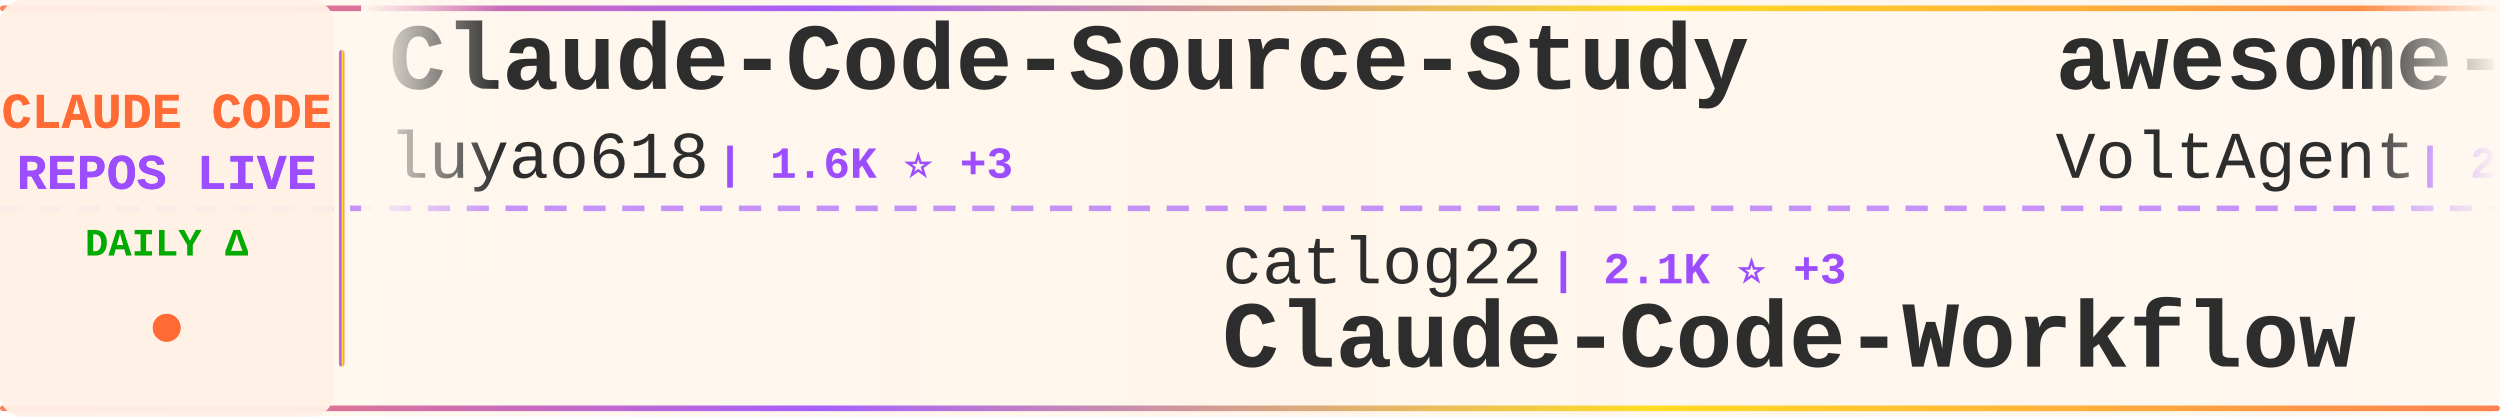
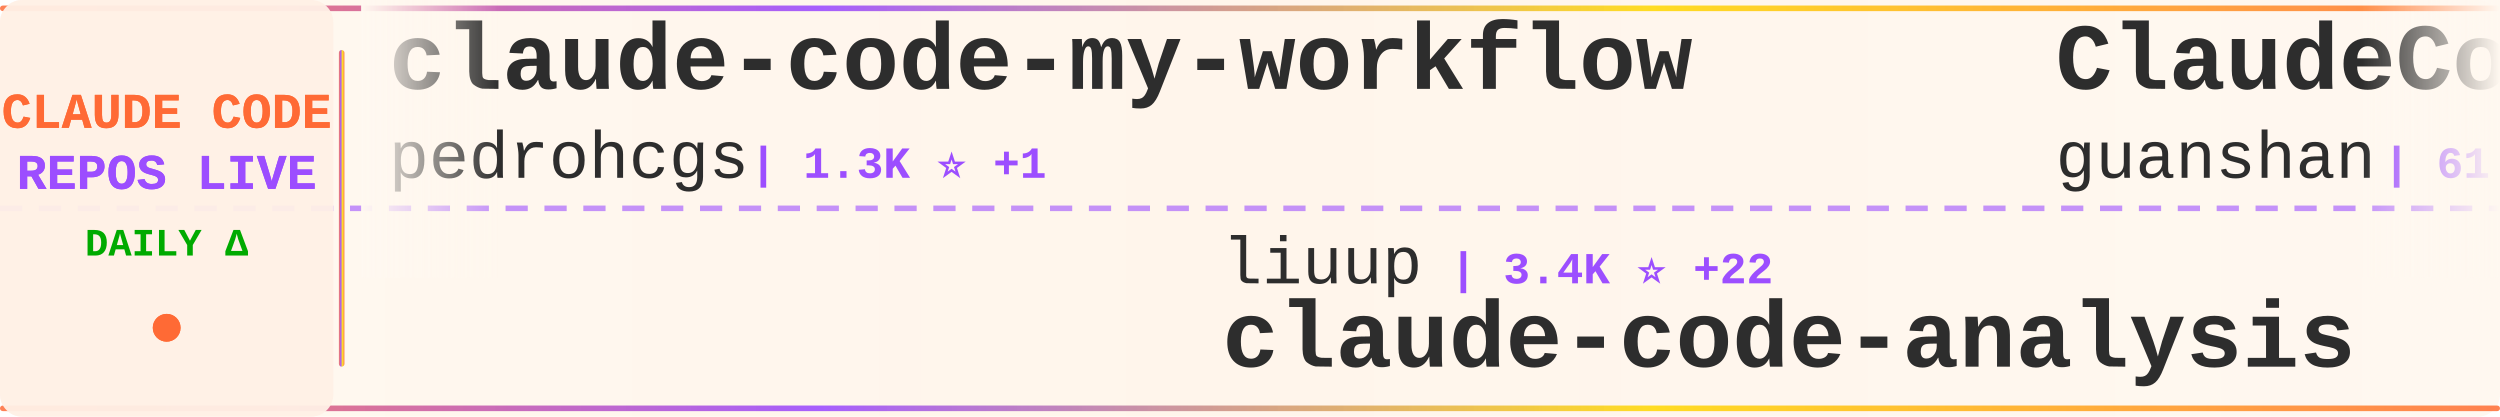
<svg xmlns="http://www.w3.org/2000/svg" width="900" height="150">
  <defs>
    <linearGradient id="tickerBg" x1="0%" y1="0%" x2="100%" y2="0%">
      <stop offset="0%" style="stop-color:#fff8f0;stop-opacity:0.98" />
      <stop offset="50%" style="stop-color:#fff5eb;stop-opacity:1" />
      <stop offset="100%" style="stop-color:#fff8f0;stop-opacity:0.98" />
    </linearGradient>
    <linearGradient id="borderGrad" x1="0%" y1="0%" x2="100%" y2="0%">
      <stop offset="0%" style="stop-color:#FF6B35;stop-opacity:0.85">
        <animate attributeName="stop-opacity" values="0.85;1;0.85" dur="2s" repeatCount="indefinite" />
      </stop>
      <stop offset="33%" style="stop-color:#9C4EFF;stop-opacity:0.9">
        <animate attributeName="stop-opacity" values="0.9;1;0.9" dur="2.2s" repeatCount="indefinite" />
      </stop>
      <stop offset="66%" style="stop-color:#FFD700;stop-opacity:0.85">
        <animate attributeName="stop-opacity" values="0.85;1;0.85" dur="1.8s" repeatCount="indefinite" />
      </stop>
      <stop offset="100%" style="stop-color:#FF6B35;stop-opacity:0.85">
        <animate attributeName="stop-opacity" values="0.85;1;0.85" dur="2s" repeatCount="indefinite" />
      </stop>
    </linearGradient>
    <filter id="textGlow">
      <feGaussianBlur stdDeviation="0.15" result="coloredBlur" />
      <feMerge>
        <feMergeNode in="coloredBlur" />
        <feMergeNode in="SourceGraphic" />
      </feMerge>
    </filter>
    <filter id="metricGlow">
      <feGaussianBlur stdDeviation="0.2" result="coloredBlur" />
      <feMerge>
        <feMergeNode in="coloredBlur" />
        <feMergeNode in="SourceGraphic" />
      </feMerge>
    </filter>
    <linearGradient id="leftFade" x1="0%" y1="0%" x2="100%" y2="0%">
      <stop offset="0%" style="stop-color:#fff8f0;stop-opacity:1" />
      <stop offset="100%" style="stop-color:#fff8f0;stop-opacity:0" />
    </linearGradient>
    <linearGradient id="rightFade" x1="0%" y1="0%" x2="100%" y2="0%">
      <stop offset="0%" style="stop-color:#fff8f0;stop-opacity:0" />
      <stop offset="100%" style="stop-color:#fff8f0;stop-opacity:1" />
    </linearGradient>
  </defs>
  <rect width="900" height="150" fill="url(#tickerBg)" rx="8" />
  <rect x="0" y="2" width="900" height="2" fill="url(#borderGrad)" rx="1" />
  <rect x="0" y="146" width="900" height="2" fill="url(#borderGrad)" rx="1" />
  <line x1="0" y1="75" x2="900" y2="75" stroke="#9C4EFF" stroke-width="2" stroke-dasharray="8 6" opacity="0.6" />
  <rect x="0" y="0" width="120" height="150" fill="#fff0e6" opacity="0.95" rx="8" />
  <text x="60" y="46" font-family="'Courier New', monospace" font-size="18" font-weight="bold" fill="#FF6B35" text-anchor="middle" filter="url(#textGlow)">
    CLAUDE CODE
  </text>
  <text x="60" y="68" font-family="'Courier New', monospace" font-size="18" font-weight="bold" fill="#9C4EFF" text-anchor="middle" filter="url(#textGlow)">
    REPOS LIVE
  </text>
  <text x="60" y="92" font-family="'Courier New', monospace" font-size="14" font-weight="bold" fill="#00aa00" text-anchor="middle">
    DAILY Δ
  </text>
  <circle cx="60" cy="118" r="5" fill="#FF6B35" filter="url(#metricGlow)">
    <animate attributeName="r" values="4;6;4" dur="1.5s" repeatCount="indefinite" />
    <animate attributeName="opacity" values="0.6;1;0.6" dur="1.5s" repeatCount="indefinite" />
  </circle>
  <rect x="122" y="18" width="2" height="114" fill="url(#borderGrad)" rx="1" />
  <clipPath id="tickerClip">
    <rect x="130" y="0" width="770" height="150" />
  </clipPath>
  <g clip-path="url(#tickerClip)">
    <g id="tickerItems">
      <animateTransform attributeName="transform" attributeType="XML" type="translate" from="0 0" to="-3000 0" dur="54s" repeatCount="indefinite" />
      <g transform="translate(0, 0)">
-         <text x="140" y="32" font-family="'Courier New', monospace" font-size="34" font-weight="bold" fill="#2d2d2d">Claude-Code-Source-Study</text>
-         <text x="140" y="64" font-family="'Courier New', monospace" font-size="24" font-weight="normal" fill="#2d2d2d" opacity="1.0">luyao618</text>
-         <text x="258" y="64" font-family="'Courier New', monospace" font-size="16" font-weight="bold" fill="#9C4EFF"> | 1.6K ⭐ +3</text>
+         <text x="140" y="32" font-family="'Courier New', monospace" font-size="34" font-weight="bold" fill="#2d2d2d">claude-code-my-workflow</text>
+         <text x="140" y="64" font-family="'Courier New', monospace" font-size="24" font-weight="normal" fill="#2d2d2d" opacity="1.0">pedrohcgs</text>
+         <text x="270" y="64" font-family="'Courier New', monospace" font-size="16" font-weight="bold" fill="#9C4EFF"> | 1.3K ⭐ +1</text>
      </g>
      <g transform="translate(300, 0)">
-         <text x="140" y="102" font-family="'Courier New', monospace" font-size="24" font-weight="normal" fill="#2d2d2d" opacity="1.0">catlog22</text>
-         <text x="258" y="102" font-family="'Courier New', monospace" font-size="16" font-weight="bold" fill="#9C4EFF"> | 2.1K ⭐ +3</text>
-         <text x="140" y="132" font-family="'Courier New', monospace" font-size="34" font-weight="bold" fill="#2d2d2d">Claude-Code-Workflow</text>
+         <text x="140" y="102" font-family="'Courier New', monospace" font-size="24" font-weight="normal" fill="#2d2d2d" opacity="1.0">liuup</text>
+         <text x="222" y="102" font-family="'Courier New', monospace" font-size="16" font-weight="bold" fill="#9C4EFF"> | 3.4K ⭐ +22</text>
+         <text x="140" y="132" font-family="'Courier New', monospace" font-size="34" font-weight="bold" fill="#2d2d2d">claude-code-analysis</text>
      </g>
      <g transform="translate(600, 0)">
-         <text x="140" y="32" font-family="'Courier New', monospace" font-size="34" font-weight="bold" fill="#2d2d2d">awesome-claude-code-suba...</text>
-         <text x="140" y="64" font-family="'Courier New', monospace" font-size="24" font-weight="normal" fill="#2d2d2d" opacity="1.0">VoltAgent</text>
-         <text x="270" y="64" font-family="'Courier New', monospace" font-size="16" font-weight="bold" fill="#9C4EFF"> | 22.6K ⭐ +49</text>
+         <text x="140" y="32" font-family="'Courier New', monospace" font-size="34" font-weight="bold" fill="#2d2d2d">ClaudeCode</text>
+         <text x="140" y="64" font-family="'Courier New', monospace" font-size="24" font-weight="normal" fill="#2d2d2d" opacity="1.0">guanshan</text>
+         <text x="258" y="64" font-family="'Courier New', monospace" font-size="16" font-weight="bold" fill="#9C4EFF"> | 61 ⭐</text>
      </g>
      <g transform="translate(900, 0)">
-         <text x="140" y="102" font-family="'Courier New', monospace" font-size="24" font-weight="normal" fill="#2d2d2d" opacity="1.0">centminmod</text>
-         <text x="282" y="102" font-family="'Courier New', monospace" font-size="16" font-weight="bold" fill="#9C4EFF"> | 2.4K ⭐ +2</text>
-         <text x="140" y="132" font-family="'Courier New', monospace" font-size="34" font-weight="bold" fill="#2d2d2d">my-claude-code-setup</text>
+         <text x="140" y="102" font-family="'Courier New', monospace" font-size="24" font-weight="normal" fill="#2d2d2d" opacity="1.0">wanshuiyin</text>
+         <text x="282" y="102" font-family="'Courier New', monospace" font-size="16" font-weight="bold" fill="#9C4EFF"> | 12.8K ⭐ +45</text>
+         <text x="140" y="132" font-family="'Courier New', monospace" font-size="34" font-weight="bold" fill="#2d2d2d">Auto-claude-code-researc...</text>
      </g>
      <g transform="translate(1200, 0)">
-         <text x="140" y="32" font-family="'Courier New', monospace" font-size="34" font-weight="bold" fill="#2d2d2d">claude-code-analysis</text>
-         <text x="140" y="64" font-family="'Courier New', monospace" font-size="24" font-weight="normal" fill="#2d2d2d" opacity="1.0">liuup</text>
-         <text x="222" y="64" font-family="'Courier New', monospace" font-size="16" font-weight="bold" fill="#9C4EFF"> | 3.4K ⭐ +22</text>
+         <text x="140" y="32" font-family="'Courier New', monospace" font-size="34" font-weight="bold" fill="#2d2d2d">oh-my-claudecode</text>
+         <text x="140" y="64" font-family="'Courier New', monospace" font-size="24" font-weight="normal" fill="#2d2d2d" opacity="1.0">Yeachan-Heo</text>
+         <text x="294" y="64" font-family="'Courier New', monospace" font-size="16" font-weight="bold" fill="#9C4EFF"> | 37.2K ⭐ +56</text>
      </g>
      <g transform="translate(1500, 0)">
-         <text x="140" y="102" font-family="'Courier New', monospace" font-size="24" font-weight="normal" fill="#2d2d2d" opacity="1.0">Chachamaru127</text>
-         <text x="318" y="102" font-family="'Courier New', monospace" font-size="16" font-weight="bold" fill="#9C4EFF"> | 2.9K ⭐ +7</text>
-         <text x="140" y="132" font-family="'Courier New', monospace" font-size="34" font-weight="bold" fill="#2d2d2d">claude-code-harness</text>
+         <text x="140" y="102" font-family="'Courier New', monospace" font-size="24" font-weight="normal" fill="#2d2d2d" opacity="1.0">edmund-io</text>
+         <text x="270" y="102" font-family="'Courier New', monospace" font-size="16" font-weight="bold" fill="#9C4EFF"> | 1.5K ⭐ +1</text>
+         <text x="140" y="132" font-family="'Courier New', monospace" font-size="34" font-weight="bold" fill="#2d2d2d">edmunds-claude-code</text>
      </g>
      <g transform="translate(1800, 0)">
-         <text x="140" y="32" font-family="'Courier New', monospace" font-size="34" font-weight="bold" fill="#2d2d2d">claude-code-source</text>
-         <text x="140" y="64" font-family="'Courier New', monospace" font-size="24" font-weight="normal" fill="#2d2d2d" opacity="1.0">AprilNEA</text>
-         <text x="258" y="64" font-family="'Courier New', monospace" font-size="16" font-weight="bold" fill="#9C4EFF"> | 387 ⭐</text>
+         <text x="140" y="32" font-family="'Courier New', monospace" font-size="34" font-weight="bold" fill="#2d2d2d">claude-code-security-rev...</text>
+         <text x="140" y="64" font-family="'Courier New', monospace" font-size="24" font-weight="normal" fill="#2d2d2d" opacity="1.0">anthropics</text>
+         <text x="282" y="64" font-family="'Courier New', monospace" font-size="16" font-weight="bold" fill="#9C4EFF"> | 5.4K ⭐ +15</text>
      </g>
      <g transform="translate(2100, 0)">
-         <text x="140" y="102" font-family="'Courier New', monospace" font-size="24" font-weight="normal" fill="#2d2d2d" opacity="1.0">Donchitos</text>
-         <text x="270" y="102" font-family="'Courier New', monospace" font-size="16" font-weight="bold" fill="#9C4EFF"> | 22.4K ⭐ +47</text>
-         <text x="140" y="132" font-family="'Courier New', monospace" font-size="34" font-weight="bold" fill="#2d2d2d">Claude-Code-Game-Studios</text>
+         <text x="140" y="102" font-family="'Courier New', monospace" font-size="24" font-weight="normal" fill="#2d2d2d" opacity="1.0">VILA-Lab</text>
+         <text x="258" y="102" font-family="'Courier New', monospace" font-size="16" font-weight="bold" fill="#9C4EFF"> | 1.8K ⭐ +8</text>
+         <text x="140" y="132" font-family="'Courier New', monospace" font-size="34" font-weight="bold" fill="#2d2d2d">Dive-into-Claude-Code</text>
      </g>
      <g transform="translate(2400, 0)">
-         <text x="140" y="32" font-family="'Courier New', monospace" font-size="34" font-weight="bold" fill="#2d2d2d">claude-code-source-build</text>
-         <text x="140" y="64" font-family="'Courier New', monospace" font-size="24" font-weight="normal" fill="#2d2d2d" opacity="1.0">andrew-kramer-inno</text>
-         <text x="378" y="64" font-family="'Courier New', monospace" font-size="16" font-weight="bold" fill="#9C4EFF"> | 589 ⭐</text>
+         <text x="140" y="32" font-family="'Courier New', monospace" font-size="34" font-weight="bold" fill="#2d2d2d">claude-code-video-toolki...</text>
+         <text x="140" y="64" font-family="'Courier New', monospace" font-size="24" font-weight="normal" fill="#2d2d2d" opacity="1.0">digitalsamba</text>
+         <text x="306" y="64" font-family="'Courier New', monospace" font-size="16" font-weight="bold" fill="#9C4EFF"> | 1.6K ⭐ +10</text>
      </g>
      <g transform="translate(2700, 0)">
-         <text x="140" y="102" font-family="'Courier New', monospace" font-size="24" font-weight="normal" fill="#2d2d2d" opacity="1.0">affaan-m</text>
-         <text x="258" y="102" font-family="'Courier New', monospace" font-size="16" font-weight="bold" fill="#9C4EFF"> | 223.4K ⭐ +484</text>
-         <text x="140" y="132" font-family="'Courier New', monospace" font-size="34" font-weight="bold" fill="#2d2d2d">ECC</text>
+         <text x="140" y="102" font-family="'Courier New', monospace" font-size="24" font-weight="normal" fill="#2d2d2d" opacity="1.0">Hyper66666</text>
+         <text x="282" y="102" font-family="'Courier New', monospace" font-size="16" font-weight="bold" fill="#9C4EFF"> | 216 ⭐</text>
+         <text x="140" y="132" font-family="'Courier New', monospace" font-size="34" font-weight="bold" fill="#2d2d2d">claude-code-sourcemap</text>
      </g>
      <g transform="translate(3000, 0)">
-         <text x="140" y="32" font-family="'Courier New', monospace" font-size="34" font-weight="bold" fill="#2d2d2d">Claude-Code-Source-Study</text>
-         <text x="140" y="64" font-family="'Courier New', monospace" font-size="24" font-weight="normal" fill="#2d2d2d" opacity="1.0">luyao618</text>
-         <text x="258" y="64" font-family="'Courier New', monospace" font-size="16" font-weight="bold" fill="#9C4EFF"> | 1.6K ⭐ +3</text>
+         <text x="140" y="32" font-family="'Courier New', monospace" font-size="34" font-weight="bold" fill="#2d2d2d">claude-code-my-workflow</text>
+         <text x="140" y="64" font-family="'Courier New', monospace" font-size="24" font-weight="normal" fill="#2d2d2d" opacity="1.0">pedrohcgs</text>
+         <text x="270" y="64" font-family="'Courier New', monospace" font-size="16" font-weight="bold" fill="#9C4EFF"> | 1.3K ⭐ +1</text>
      </g>
      <g transform="translate(3300, 0)">
-         <text x="140" y="102" font-family="'Courier New', monospace" font-size="24" font-weight="normal" fill="#2d2d2d" opacity="1.0">catlog22</text>
-         <text x="258" y="102" font-family="'Courier New', monospace" font-size="16" font-weight="bold" fill="#9C4EFF"> | 2.1K ⭐ +3</text>
-         <text x="140" y="132" font-family="'Courier New', monospace" font-size="34" font-weight="bold" fill="#2d2d2d">Claude-Code-Workflow</text>
+         <text x="140" y="102" font-family="'Courier New', monospace" font-size="24" font-weight="normal" fill="#2d2d2d" opacity="1.0">liuup</text>
+         <text x="222" y="102" font-family="'Courier New', monospace" font-size="16" font-weight="bold" fill="#9C4EFF"> | 3.4K ⭐ +22</text>
+         <text x="140" y="132" font-family="'Courier New', monospace" font-size="34" font-weight="bold" fill="#2d2d2d">claude-code-analysis</text>
      </g>
      <g transform="translate(3600, 0)">
-         <text x="140" y="32" font-family="'Courier New', monospace" font-size="34" font-weight="bold" fill="#2d2d2d">awesome-claude-code-suba...</text>
-         <text x="140" y="64" font-family="'Courier New', monospace" font-size="24" font-weight="normal" fill="#2d2d2d" opacity="1.0">VoltAgent</text>
-         <text x="270" y="64" font-family="'Courier New', monospace" font-size="16" font-weight="bold" fill="#9C4EFF"> | 22.6K ⭐ +49</text>
+         <text x="140" y="32" font-family="'Courier New', monospace" font-size="34" font-weight="bold" fill="#2d2d2d">ClaudeCode</text>
+         <text x="140" y="64" font-family="'Courier New', monospace" font-size="24" font-weight="normal" fill="#2d2d2d" opacity="1.0">guanshan</text>
+         <text x="258" y="64" font-family="'Courier New', monospace" font-size="16" font-weight="bold" fill="#9C4EFF"> | 61 ⭐</text>
      </g>
      <g transform="translate(3900, 0)">
-         <text x="140" y="102" font-family="'Courier New', monospace" font-size="24" font-weight="normal" fill="#2d2d2d" opacity="1.0">centminmod</text>
-         <text x="282" y="102" font-family="'Courier New', monospace" font-size="16" font-weight="bold" fill="#9C4EFF"> | 2.4K ⭐ +2</text>
-         <text x="140" y="132" font-family="'Courier New', monospace" font-size="34" font-weight="bold" fill="#2d2d2d">my-claude-code-setup</text>
+         <text x="140" y="102" font-family="'Courier New', monospace" font-size="24" font-weight="normal" fill="#2d2d2d" opacity="1.0">wanshuiyin</text>
+         <text x="282" y="102" font-family="'Courier New', monospace" font-size="16" font-weight="bold" fill="#9C4EFF"> | 12.8K ⭐ +45</text>
+         <text x="140" y="132" font-family="'Courier New', monospace" font-size="34" font-weight="bold" fill="#2d2d2d">Auto-claude-code-researc...</text>
      </g>
    </g>
  </g>
  <rect x="130" y="0" width="50" height="100" fill="url(#leftFade)" />
  <rect x="850" y="0" width="50" height="100" fill="url(#rightFade)" />
</svg>
